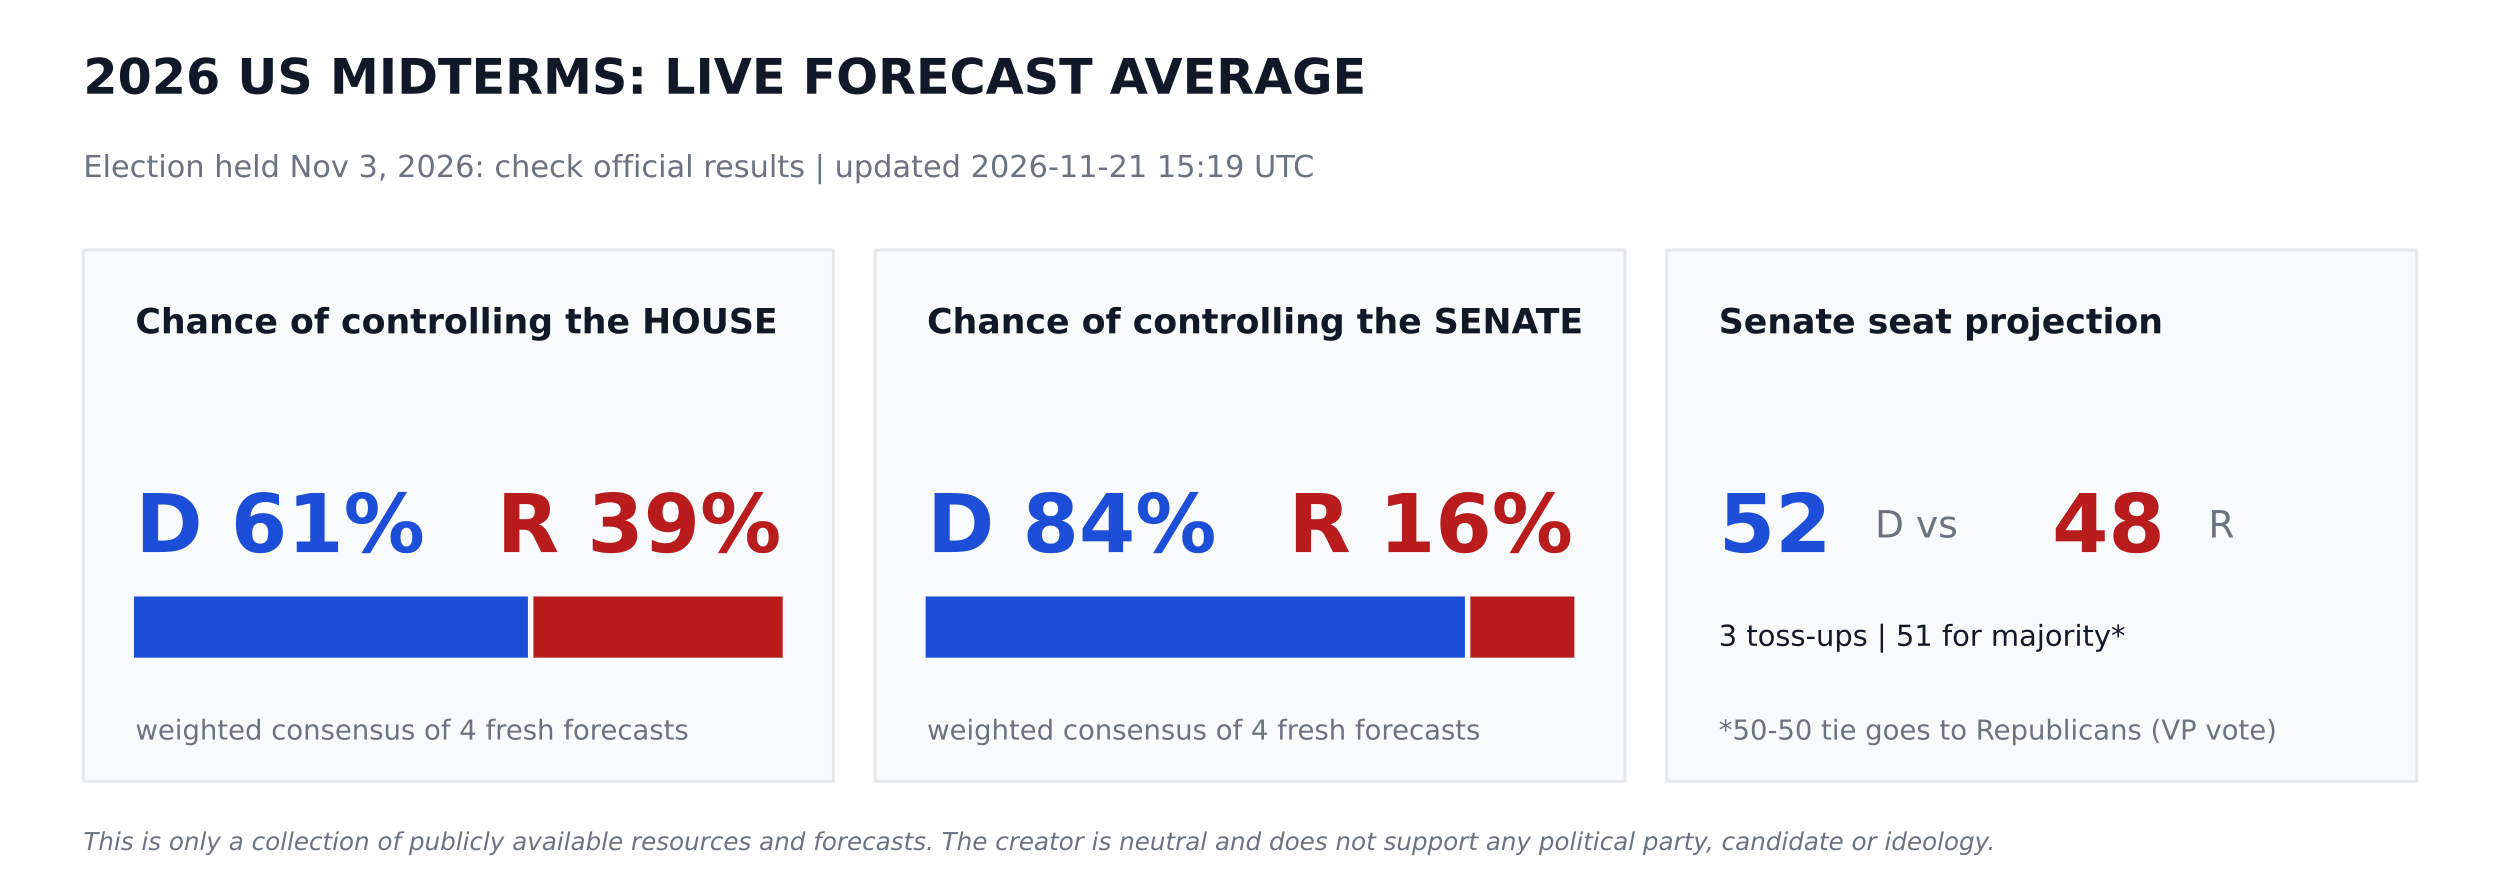
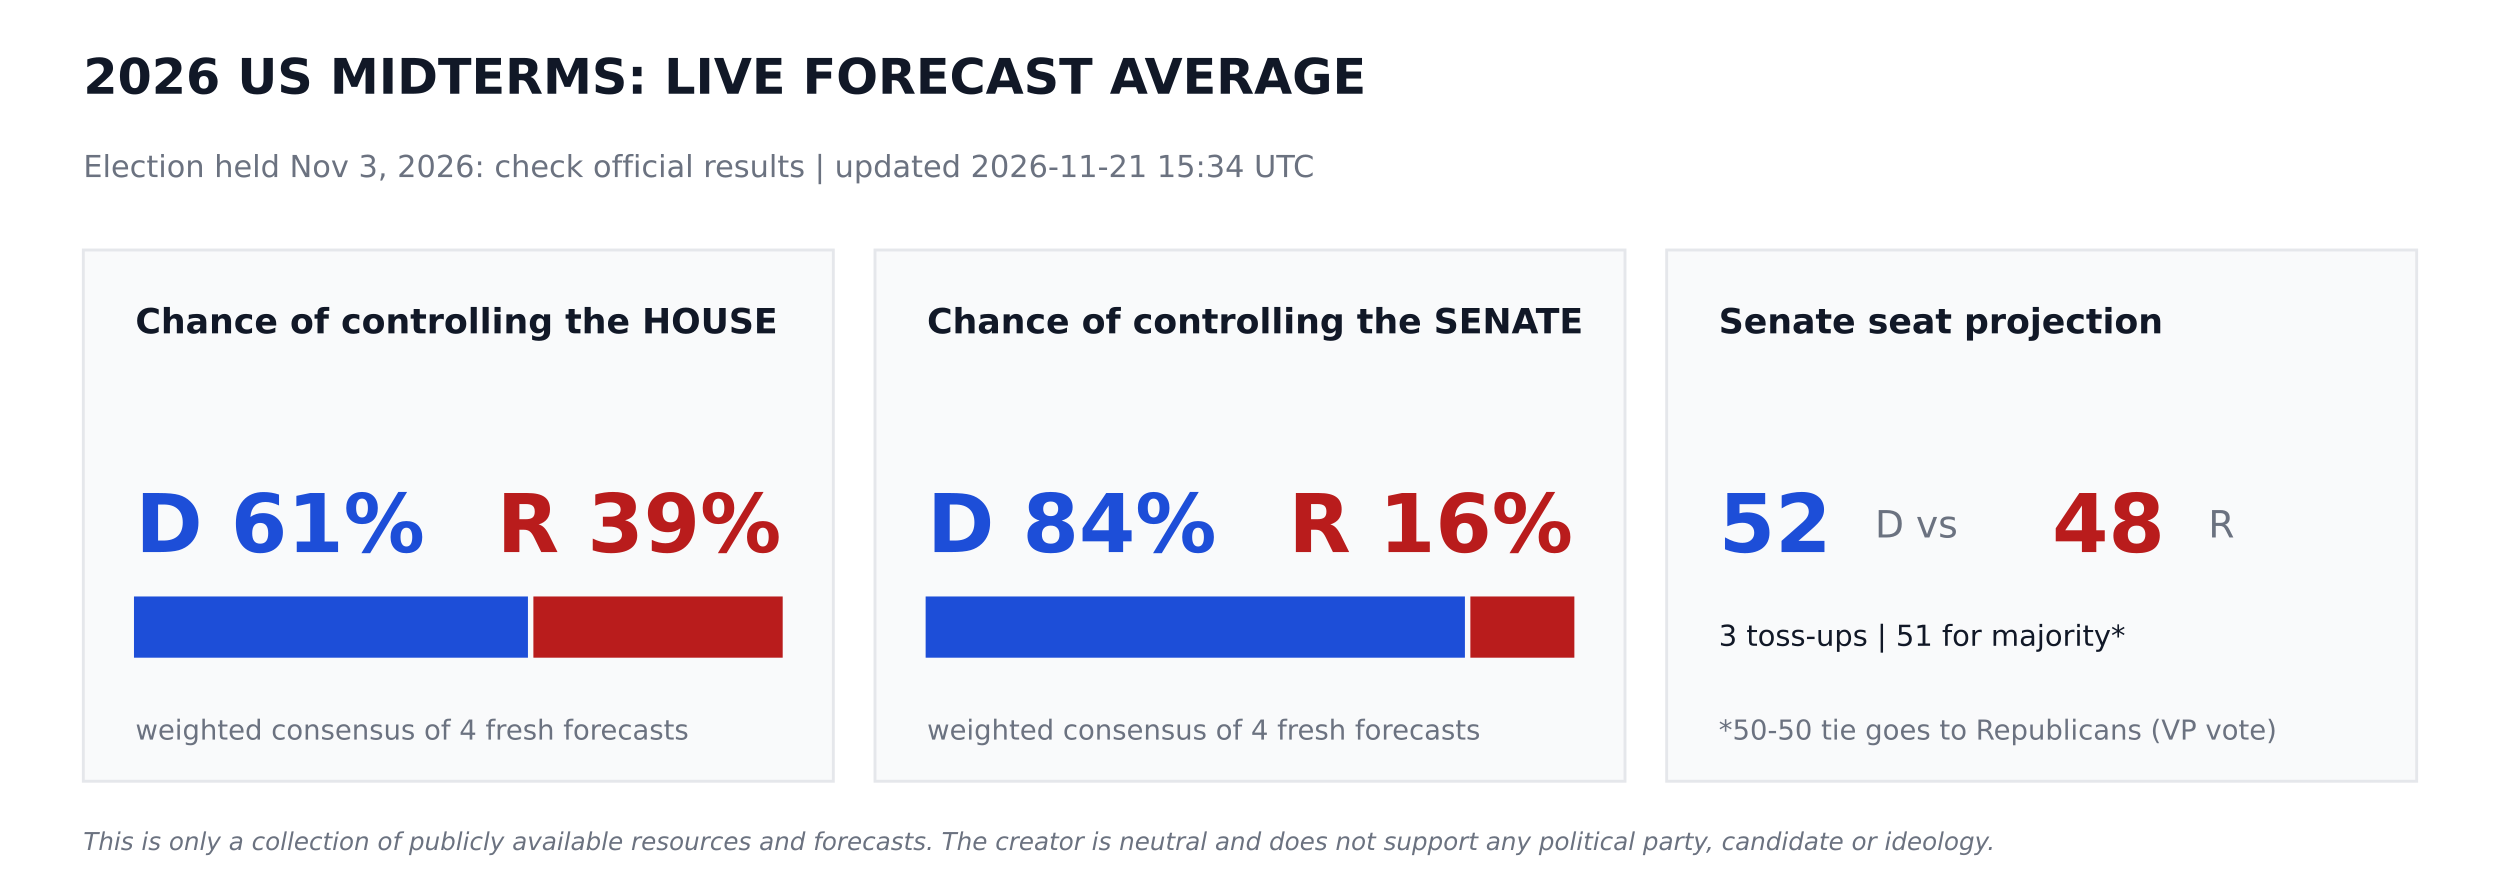
<svg xmlns="http://www.w3.org/2000/svg" width="864pt" height="302.4pt" viewBox="0 0 864 302.4" version="1.1">
  <defs>
    <style type="text/css">*{stroke-linejoin: round; stroke-linecap: butt}</style>
  </defs>
  <g id="figure_1">
    <g id="patch_1">
      <path d="M 0 302.4  L 864 302.4  L 864 0  L 0 0  z " style="fill: #ffffff" />
    </g>
    <g id="axes_1">
      <g id="patch_2">
-         <path d="M 28.8 270  L 288 270  L 288 86.4  L 28.8 86.4  z " clip-path="url(#pf2f5a9fd5f)" style="fill: #f9fafb; stroke: #e5e7eb; stroke-linejoin: miter" />
+         <path d="M 28.8 270  L 288 270  L 288 86.4  L 28.8 86.4  z " clip-path="url(#pc34221684b)" style="fill: #f9fafb; stroke: #e5e7eb; stroke-linejoin: miter" />
      </g>
      <g id="patch_3">
-         <path d="M 46.8 226.8  L 181.958 226.8  L 181.958 206.64  L 46.8 206.64  z " clip-path="url(#pf2f5a9fd5f)" style="fill: #1d4ed8; stroke: #1d4ed8; stroke-linejoin: miter" />
+         <path d="M 46.8 226.8  L 181.958 226.8  L 181.958 206.64  L 46.8 206.64  z " clip-path="url(#pc34221684b)" style="fill: #1d4ed8; stroke: #1d4ed8; stroke-linejoin: miter" />
      </g>
      <g id="patch_4">
-         <path d="M 184.838 226.8  L 270 226.8  L 270 206.64  L 184.838 206.64  z " clip-path="url(#pf2f5a9fd5f)" style="fill: #b91c1c; stroke: #b91c1c; stroke-linejoin: miter" />
+         <path d="M 184.838 226.8  L 270 226.8  L 270 206.64  L 184.838 206.64  z " clip-path="url(#pc34221684b)" style="fill: #b91c1c; stroke: #b91c1c; stroke-linejoin: miter" />
      </g>
      <g id="patch_5">
-         <path d="M 302.4 270  L 561.6 270  L 561.6 86.4  L 302.4 86.4  z " clip-path="url(#pf2f5a9fd5f)" style="fill: #f9fafb; stroke: #e5e7eb; stroke-linejoin: miter" />
+         <path d="M 302.4 270  L 561.6 270  L 561.6 86.4  L 302.4 86.4  z " clip-path="url(#pc34221684b)" style="fill: #f9fafb; stroke: #e5e7eb; stroke-linejoin: miter" />
      </g>
      <g id="patch_6">
-         <path d="M 320.4 226.8  L 505.778 226.8  L 505.778 206.64  L 320.4 206.64  z " clip-path="url(#pf2f5a9fd5f)" style="fill: #1d4ed8; stroke: #1d4ed8; stroke-linejoin: miter" />
+         <path d="M 320.4 226.8  L 505.778 226.8  L 505.778 206.64  L 320.4 206.64  z " clip-path="url(#pc34221684b)" style="fill: #1d4ed8; stroke: #1d4ed8; stroke-linejoin: miter" />
      </g>
      <g id="patch_7">
-         <path d="M 508.658 226.8  L 543.6 226.8  L 543.6 206.64  L 508.658 206.64  z " clip-path="url(#pf2f5a9fd5f)" style="fill: #b91c1c; stroke: #b91c1c; stroke-linejoin: miter" />
+         <path d="M 508.658 226.8  L 543.6 226.8  L 543.6 206.64  L 508.658 206.64  z " clip-path="url(#pc34221684b)" style="fill: #b91c1c; stroke: #b91c1c; stroke-linejoin: miter" />
      </g>
      <g id="patch_8">
-         <path d="M 576 270  L 835.2 270  L 835.2 86.4  L 576 86.4  z " clip-path="url(#pf2f5a9fd5f)" style="fill: #f9fafb; stroke: #e5e7eb; stroke-linejoin: miter" />
+         <path d="M 576 270  L 835.2 270  L 835.2 86.4  L 576 86.4  z " clip-path="url(#pc34221684b)" style="fill: #f9fafb; stroke: #e5e7eb; stroke-linejoin: miter" />
      </g>
      <g id="text_1">
        <text style="font-weight: 700; font-size: 17px; font-family: 'DejaVu Sans'; text-anchor: start; fill: #111827" x="28.8" y="32.4" transform="rotate(-0 28.8 32.4)">2026 US MIDTERMS: LIVE FORECAST AVERAGE</text>
      </g>
      <g id="text_2">
-         <text style="font-size: 10.5px; font-family: 'DejaVu Sans'; text-anchor: start; fill: #6b7280" x="28.8" y="61.2" transform="rotate(-0 28.8 61.2)">Election held Nov 3, 2026: check official results   |   updated 2026-11-21 15:19 UTC</text>
+         <text style="font-size: 10.5px; font-family: 'DejaVu Sans'; text-anchor: start; fill: #6b7280" x="28.8" y="61.2" transform="rotate(-0 28.8 61.2)">Election held Nov 3, 2026: check official results   |   updated 2026-11-21 15:34 UTC</text>
      </g>
      <g id="text_3">
        <text style="font-weight: 700; font-size: 12px; font-family: 'DejaVu Sans'; text-anchor: start; fill: #111827" x="46.8" y="115.2" transform="rotate(-0 46.8 115.2)">Chance of controlling the HOUSE</text>
      </g>
      <g id="text_4">
        <text style="font-weight: 700; font-size: 28px; font-family: 'DejaVu Sans'; text-anchor: start; fill: #1d4ed8" x="46.8" y="190.8" transform="rotate(-0 46.8 190.8)">D 61%</text>
      </g>
      <g id="text_5">
        <text style="font-weight: 700; font-size: 28px; font-family: 'DejaVu Sans'; text-anchor: end; fill: #b91c1c" x="270" y="190.8" transform="rotate(-0 270 190.8)">R 39%</text>
      </g>
      <g id="text_6">
        <text style="font-size: 9.5px; font-family: 'DejaVu Sans'; text-anchor: start; fill: #6b7280" x="46.8" y="255.6" transform="rotate(-0 46.8 255.6)">weighted consensus of 4 fresh forecasts</text>
      </g>
      <g id="text_7">
        <text style="font-weight: 700; font-size: 12px; font-family: 'DejaVu Sans'; text-anchor: start; fill: #111827" x="320.4" y="115.2" transform="rotate(-0 320.4 115.2)">Chance of controlling the SENATE</text>
      </g>
      <g id="text_8">
        <text style="font-weight: 700; font-size: 28px; font-family: 'DejaVu Sans'; text-anchor: start; fill: #1d4ed8" x="320.4" y="190.8" transform="rotate(-0 320.4 190.8)">D 84%</text>
      </g>
      <g id="text_9">
        <text style="font-weight: 700; font-size: 28px; font-family: 'DejaVu Sans'; text-anchor: end; fill: #b91c1c" x="543.6" y="190.8" transform="rotate(-0 543.6 190.8)">R 16%</text>
      </g>
      <g id="text_10">
        <text style="font-size: 9.5px; font-family: 'DejaVu Sans'; text-anchor: start; fill: #6b7280" x="320.4" y="255.6" transform="rotate(-0 320.4 255.6)">weighted consensus of 4 fresh forecasts</text>
      </g>
      <g id="text_11">
        <text style="font-weight: 700; font-size: 12px; font-family: 'DejaVu Sans'; text-anchor: start; fill: #111827" x="594" y="115.2" transform="rotate(-0 594 115.2)">Senate seat projection</text>
      </g>
      <g id="text_12">
        <text style="font-weight: 700; font-size: 28px; font-family: 'DejaVu Sans'; text-anchor: start; fill: #1d4ed8" x="594" y="190.8" transform="rotate(-0 594 190.8)">52</text>
      </g>
      <g id="text_13">
        <text style="font-size: 13px; font-family: 'DejaVu Sans'; text-anchor: start; fill: #6b7280" x="648" y="185.76" transform="rotate(-0 648 185.76)">D  vs</text>
      </g>
      <g id="text_14">
        <text style="font-weight: 700; font-size: 28px; font-family: 'DejaVu Sans'; text-anchor: start; fill: #b91c1c" x="709.2" y="190.8" transform="rotate(-0 709.2 190.8)">48</text>
      </g>
      <g id="text_15">
        <text style="font-size: 13px; font-family: 'DejaVu Sans'; text-anchor: start; fill: #6b7280" x="763.2" y="185.76" transform="rotate(-0 763.2 185.76)">R</text>
      </g>
      <g id="text_16">
        <text style="font-size: 10px; font-family: 'DejaVu Sans'; text-anchor: start; fill: #111827" x="594" y="223.2" transform="rotate(-0 594 223.2)">3 toss-ups  |  51 for majority*</text>
      </g>
      <g id="text_17">
        <text style="font-size: 9.5px; font-family: 'DejaVu Sans'; text-anchor: start; fill: #6b7280" x="594" y="255.6" transform="rotate(-0 594 255.6)">*50-50 tie goes to Republicans (VP vote)</text>
      </g>
      <g id="text_18">
        <text style="font-style: italic; font-size: 8.5px; font-family: 'DejaVu Sans'; text-anchor: start; fill: #6b7280" x="28.8" y="293.76" transform="rotate(-0 28.8 293.76)">This is only a collection of publicly available resources and forecasts. The creator is neutral and does not support any political party, candidate or ideology.</text>
      </g>
    </g>
  </g>
  <defs>
-     <clipPath id="pf2f5a9fd5f">
+     <clipPath id="pc34221684b">
      <rect x="0" y="0" width="864" height="302.4" />
    </clipPath>
  </defs>
</svg>
